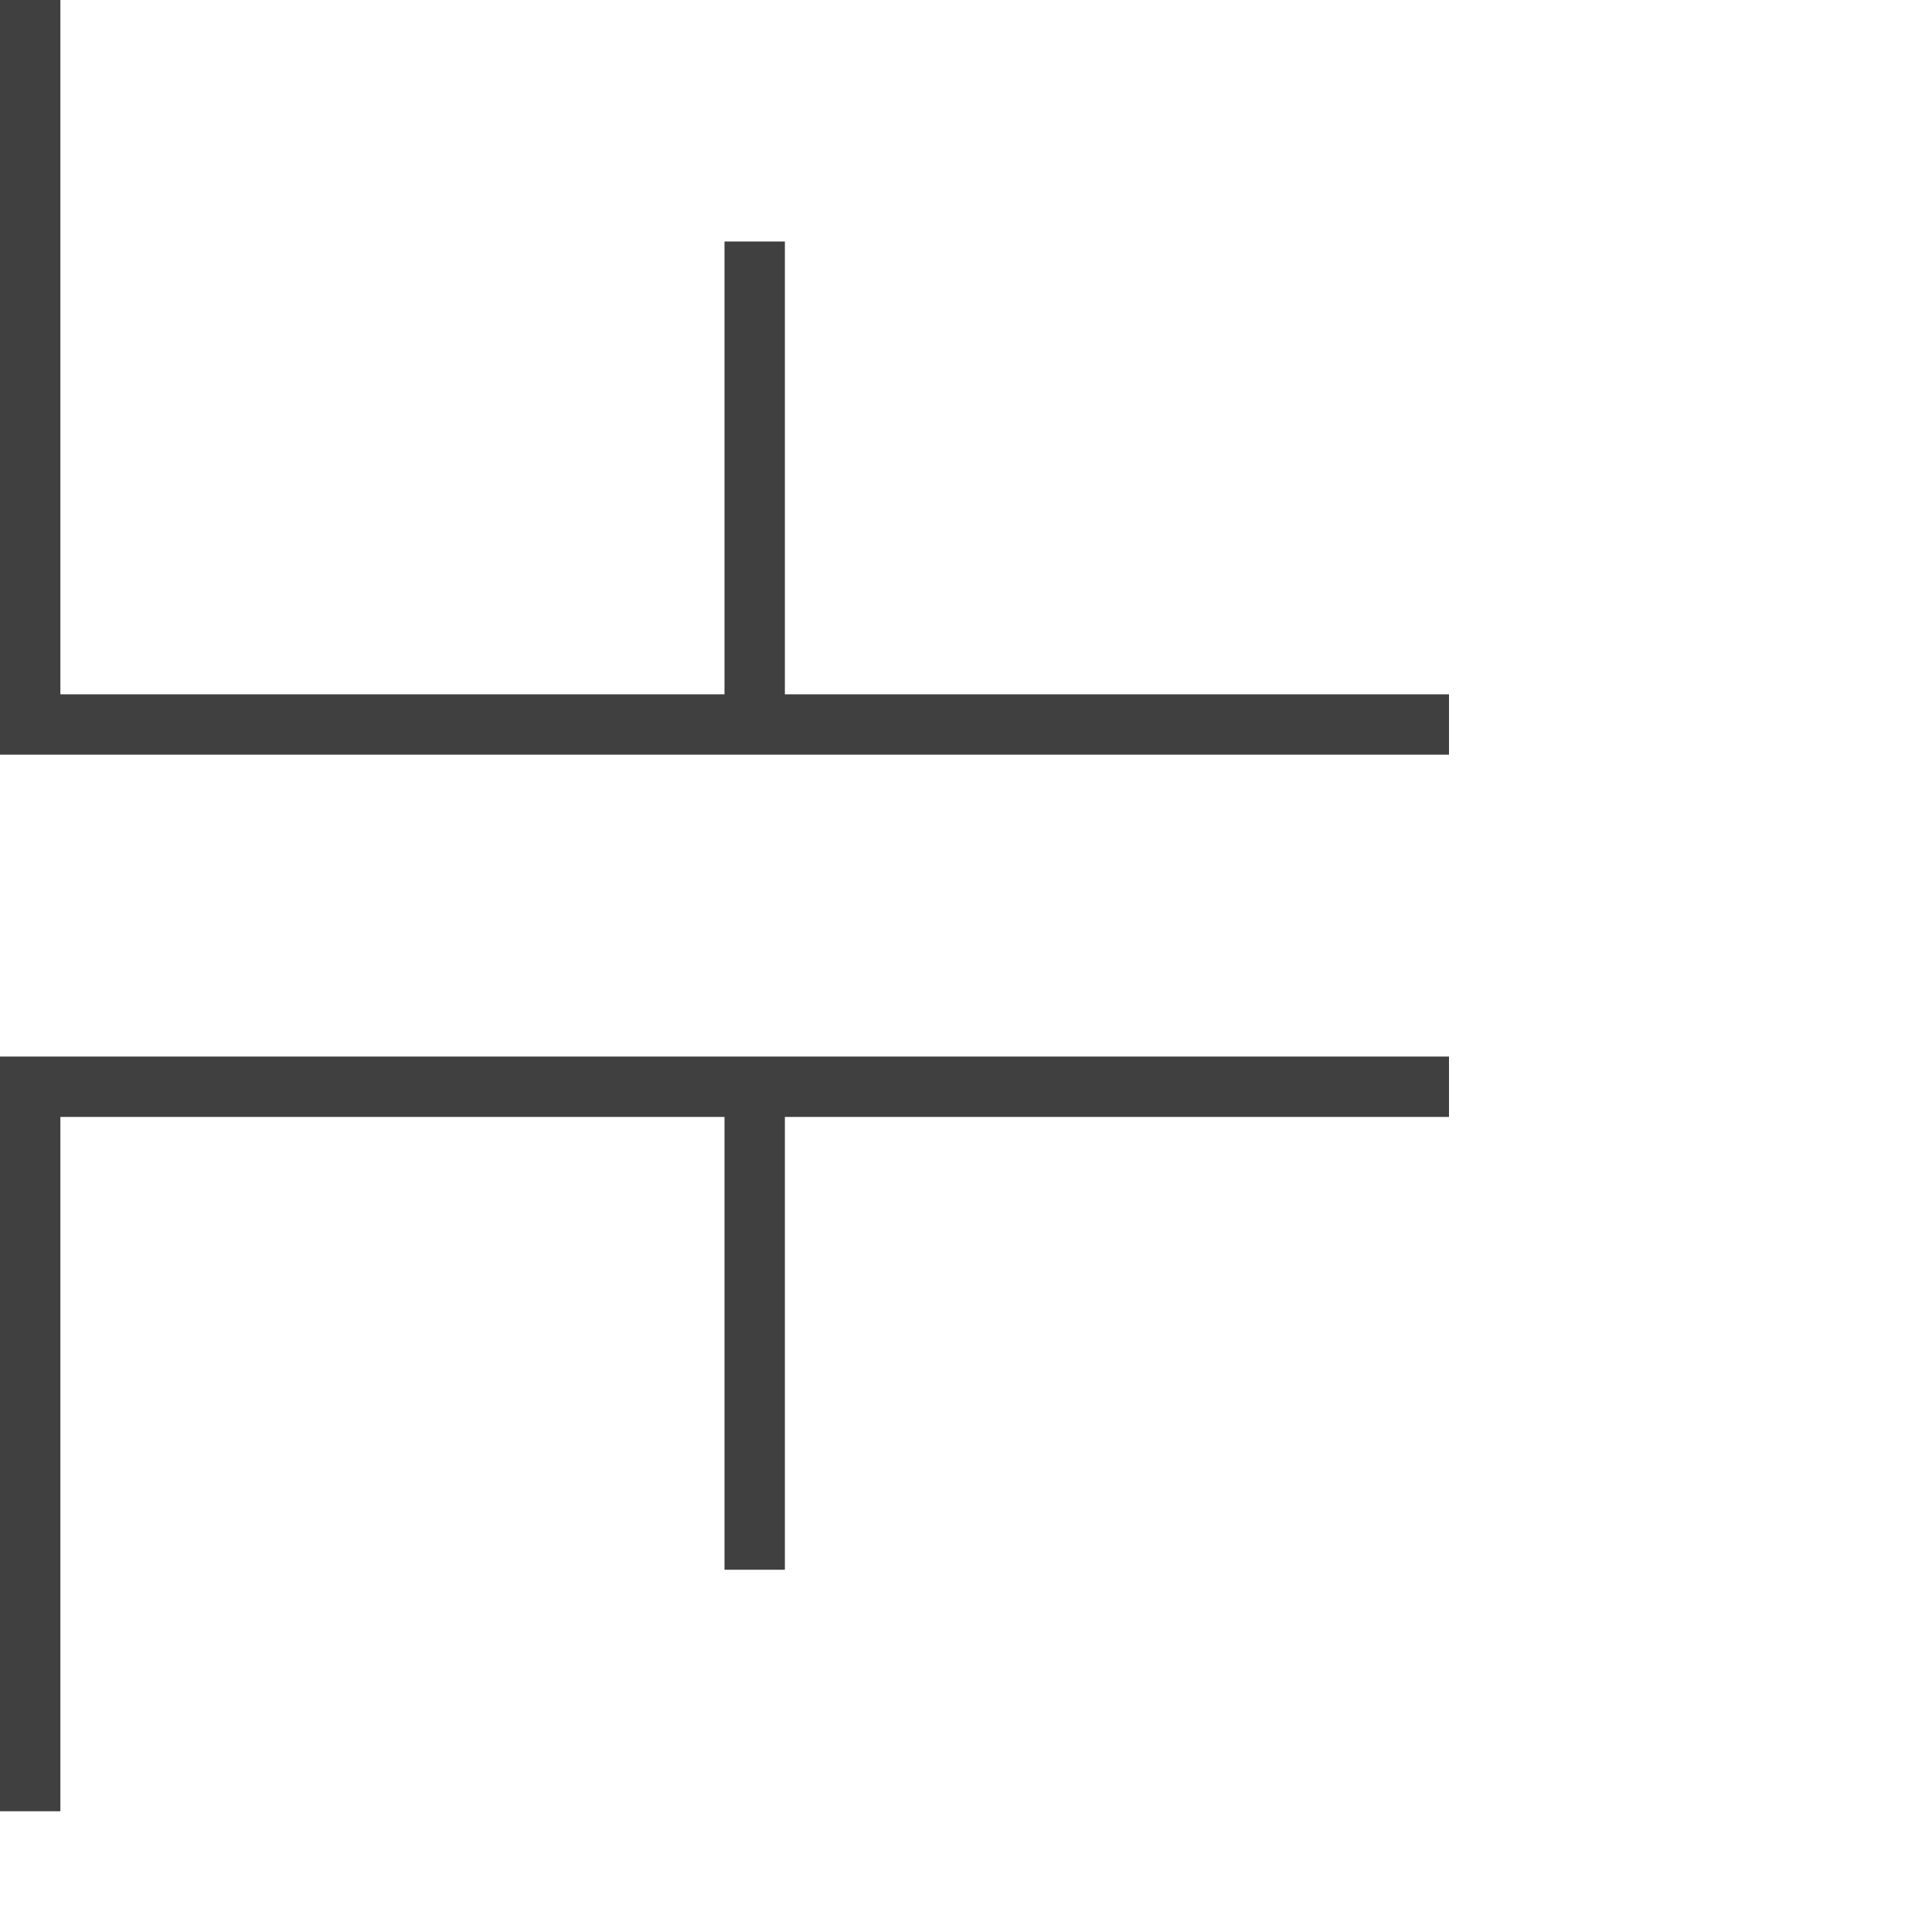
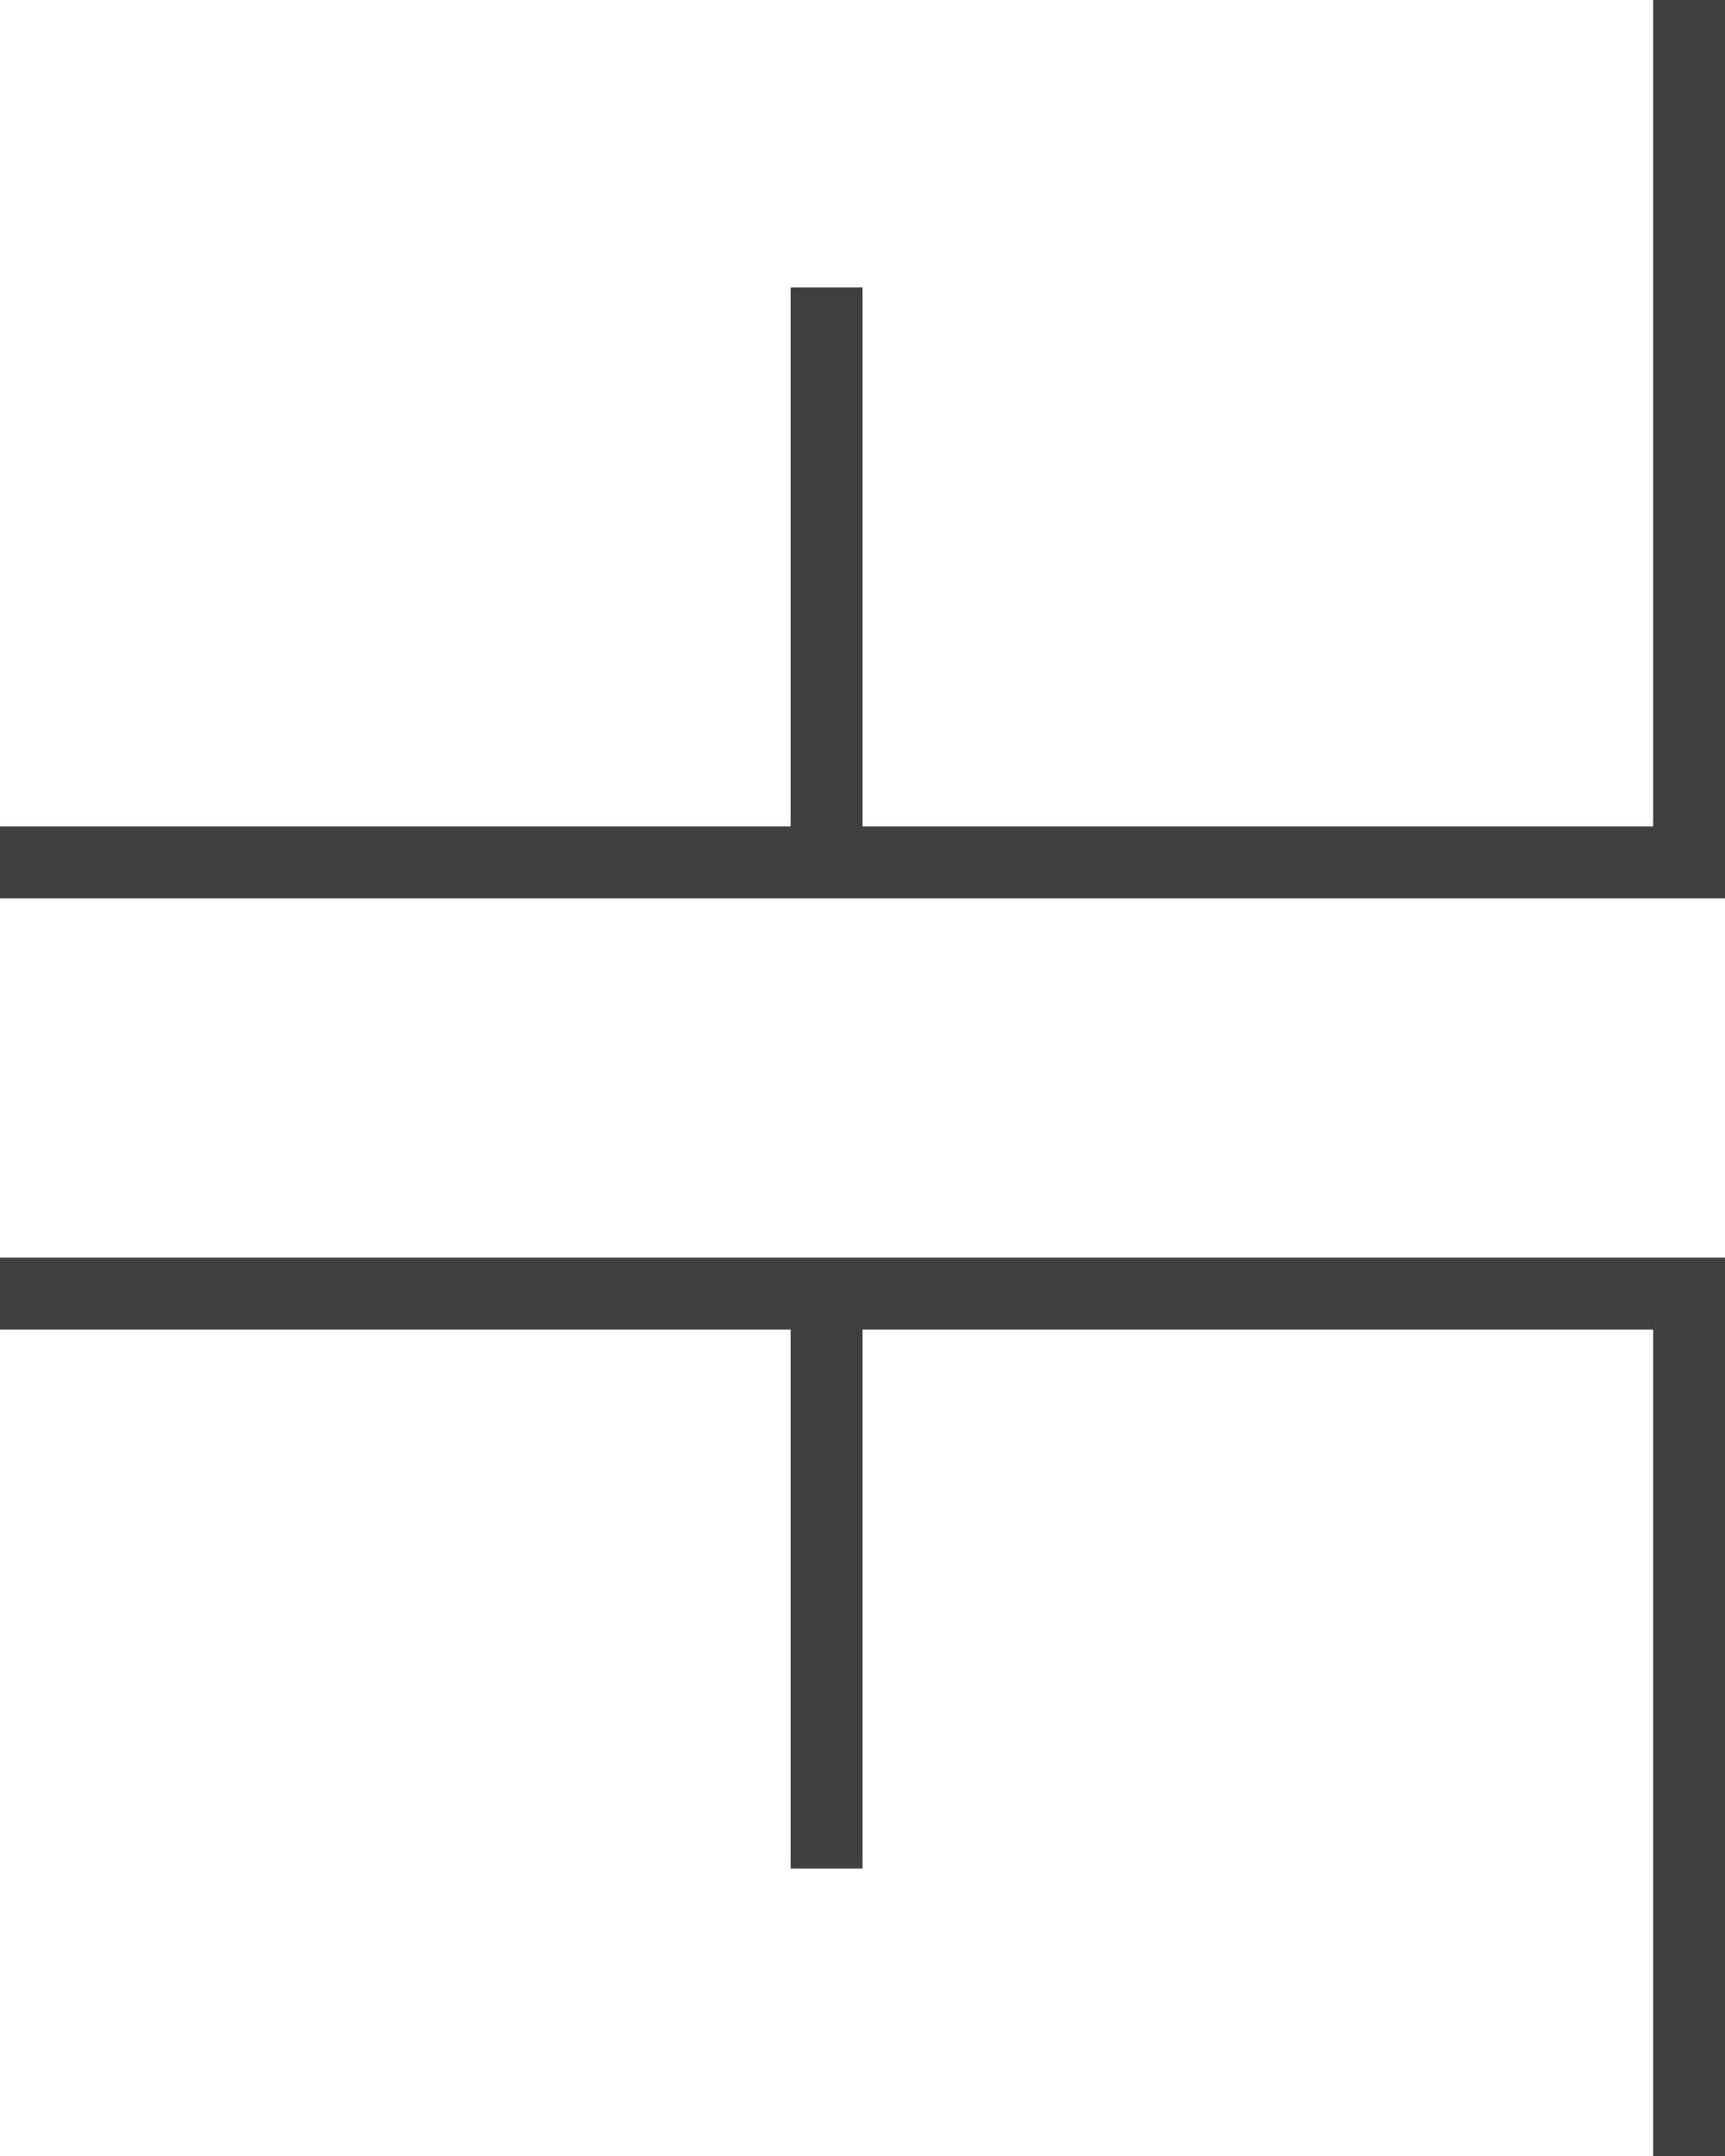
- <svg xmlns="http://www.w3.org/2000/svg" width="16" height="16">
-   <path d="M.25 8.8V15m6-6.2V13M0 9h12M.25 6.2V0m6 6.2V2M0 6h12" fill="none" stroke="#404040" stroke-width=".5" />
+ <svg xmlns="http://www.w3.org/2000/svg" width="12" height="15" version="1.1" id="svg1">
+   <defs id="defs1" />
+   <path d="M 11.75,6.2 V 0 M 5.75,6.2 V 2 M 12,6 H 0 M 11.75,8.8 V 15 M 5.75,8.8 V 13 M 12,9 H 0" fill="none" stroke="#404040" stroke-width="0.5" id="path1" />
</svg>
